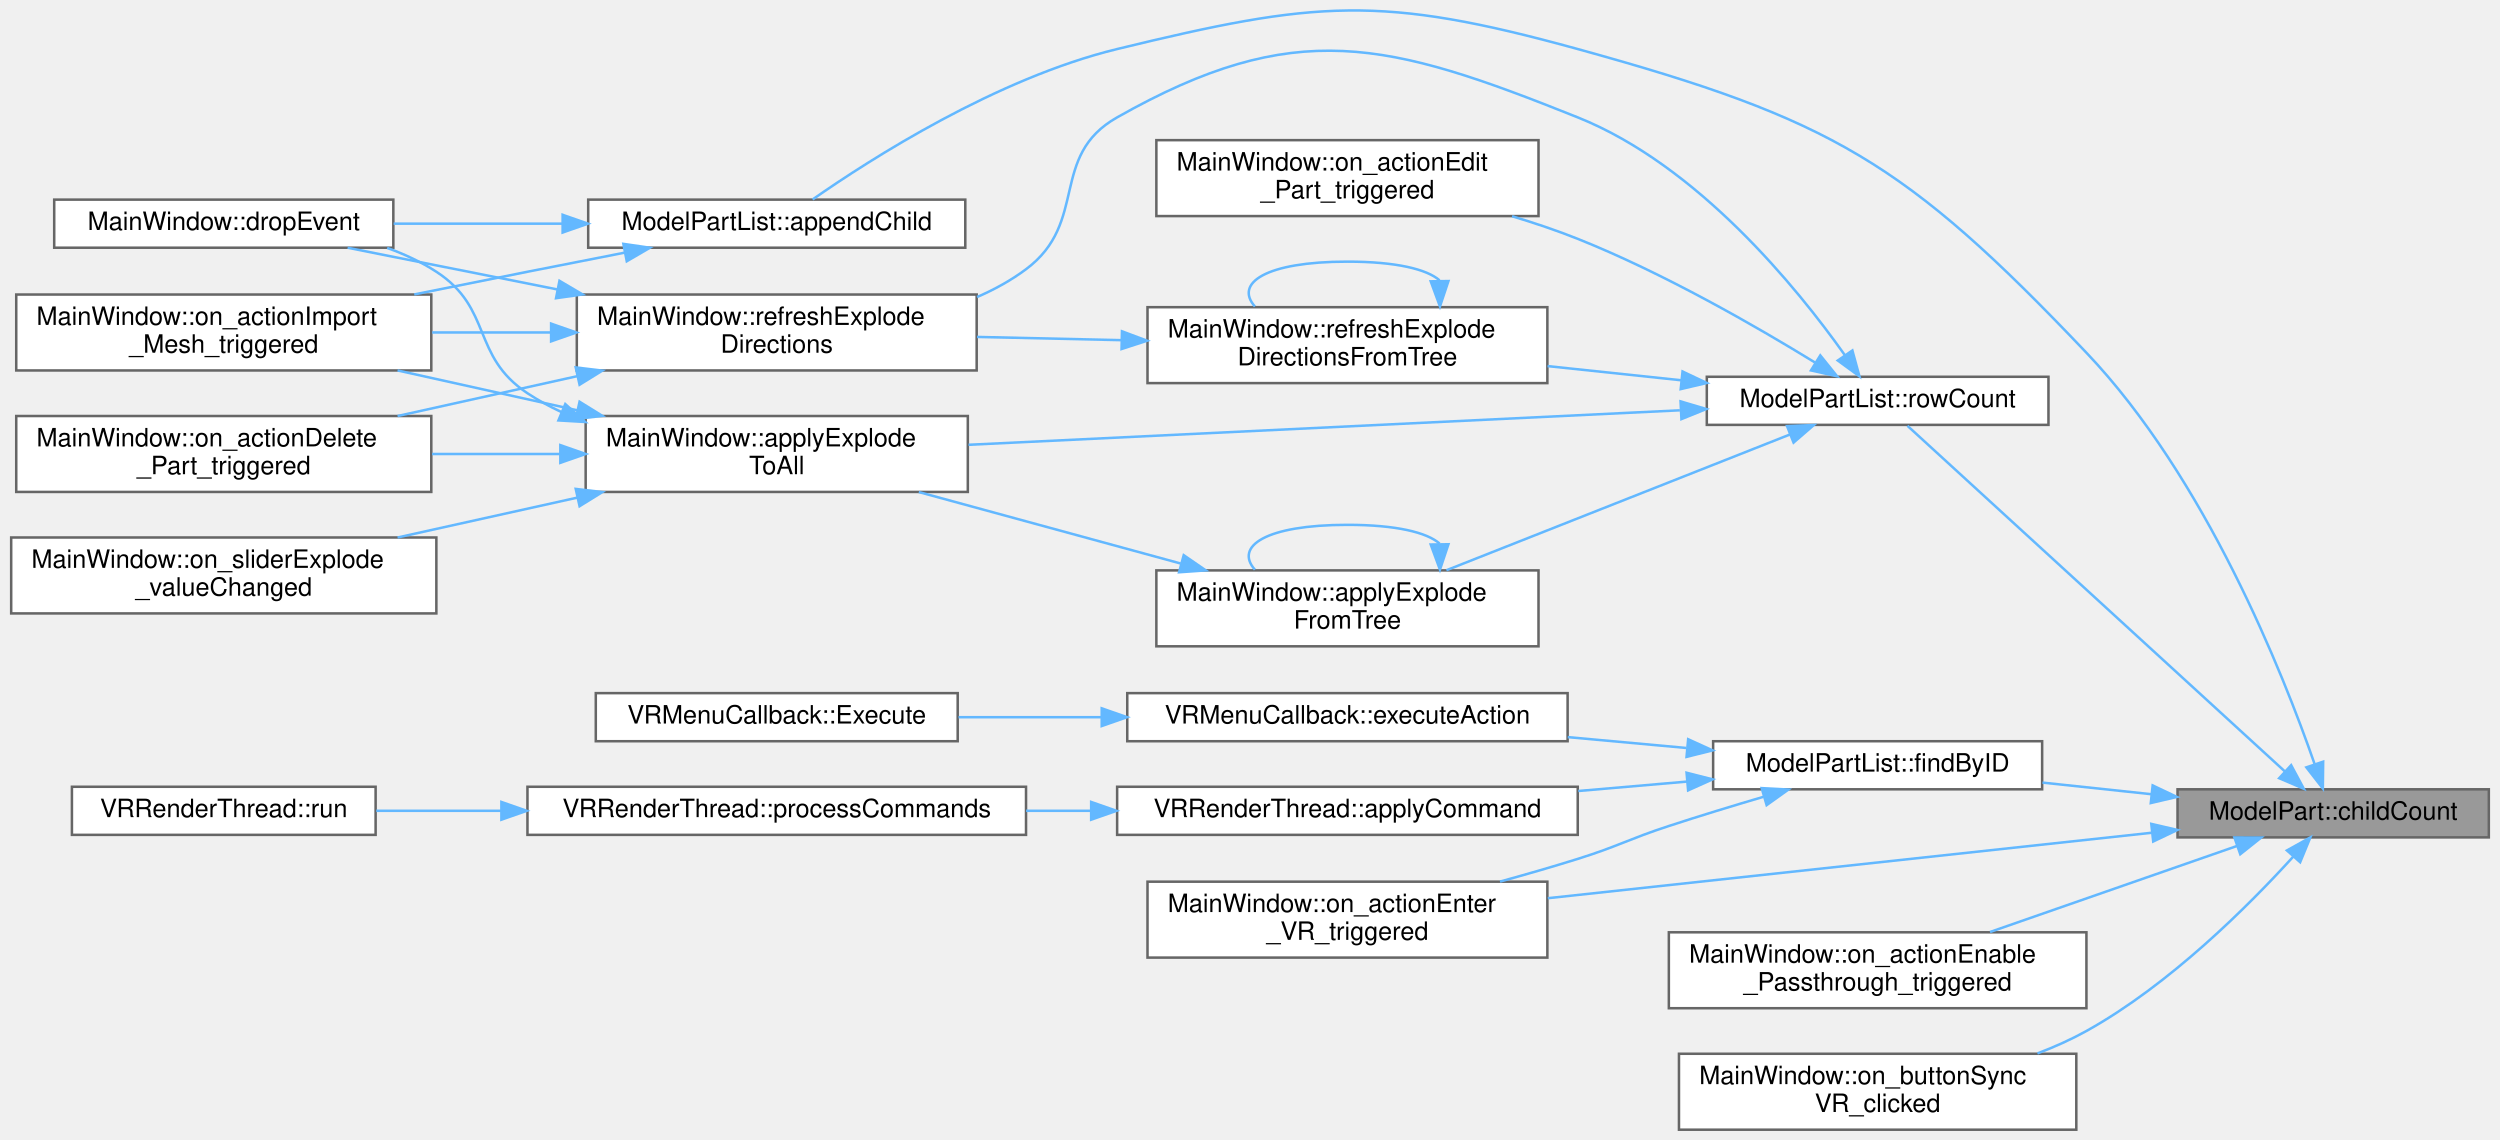
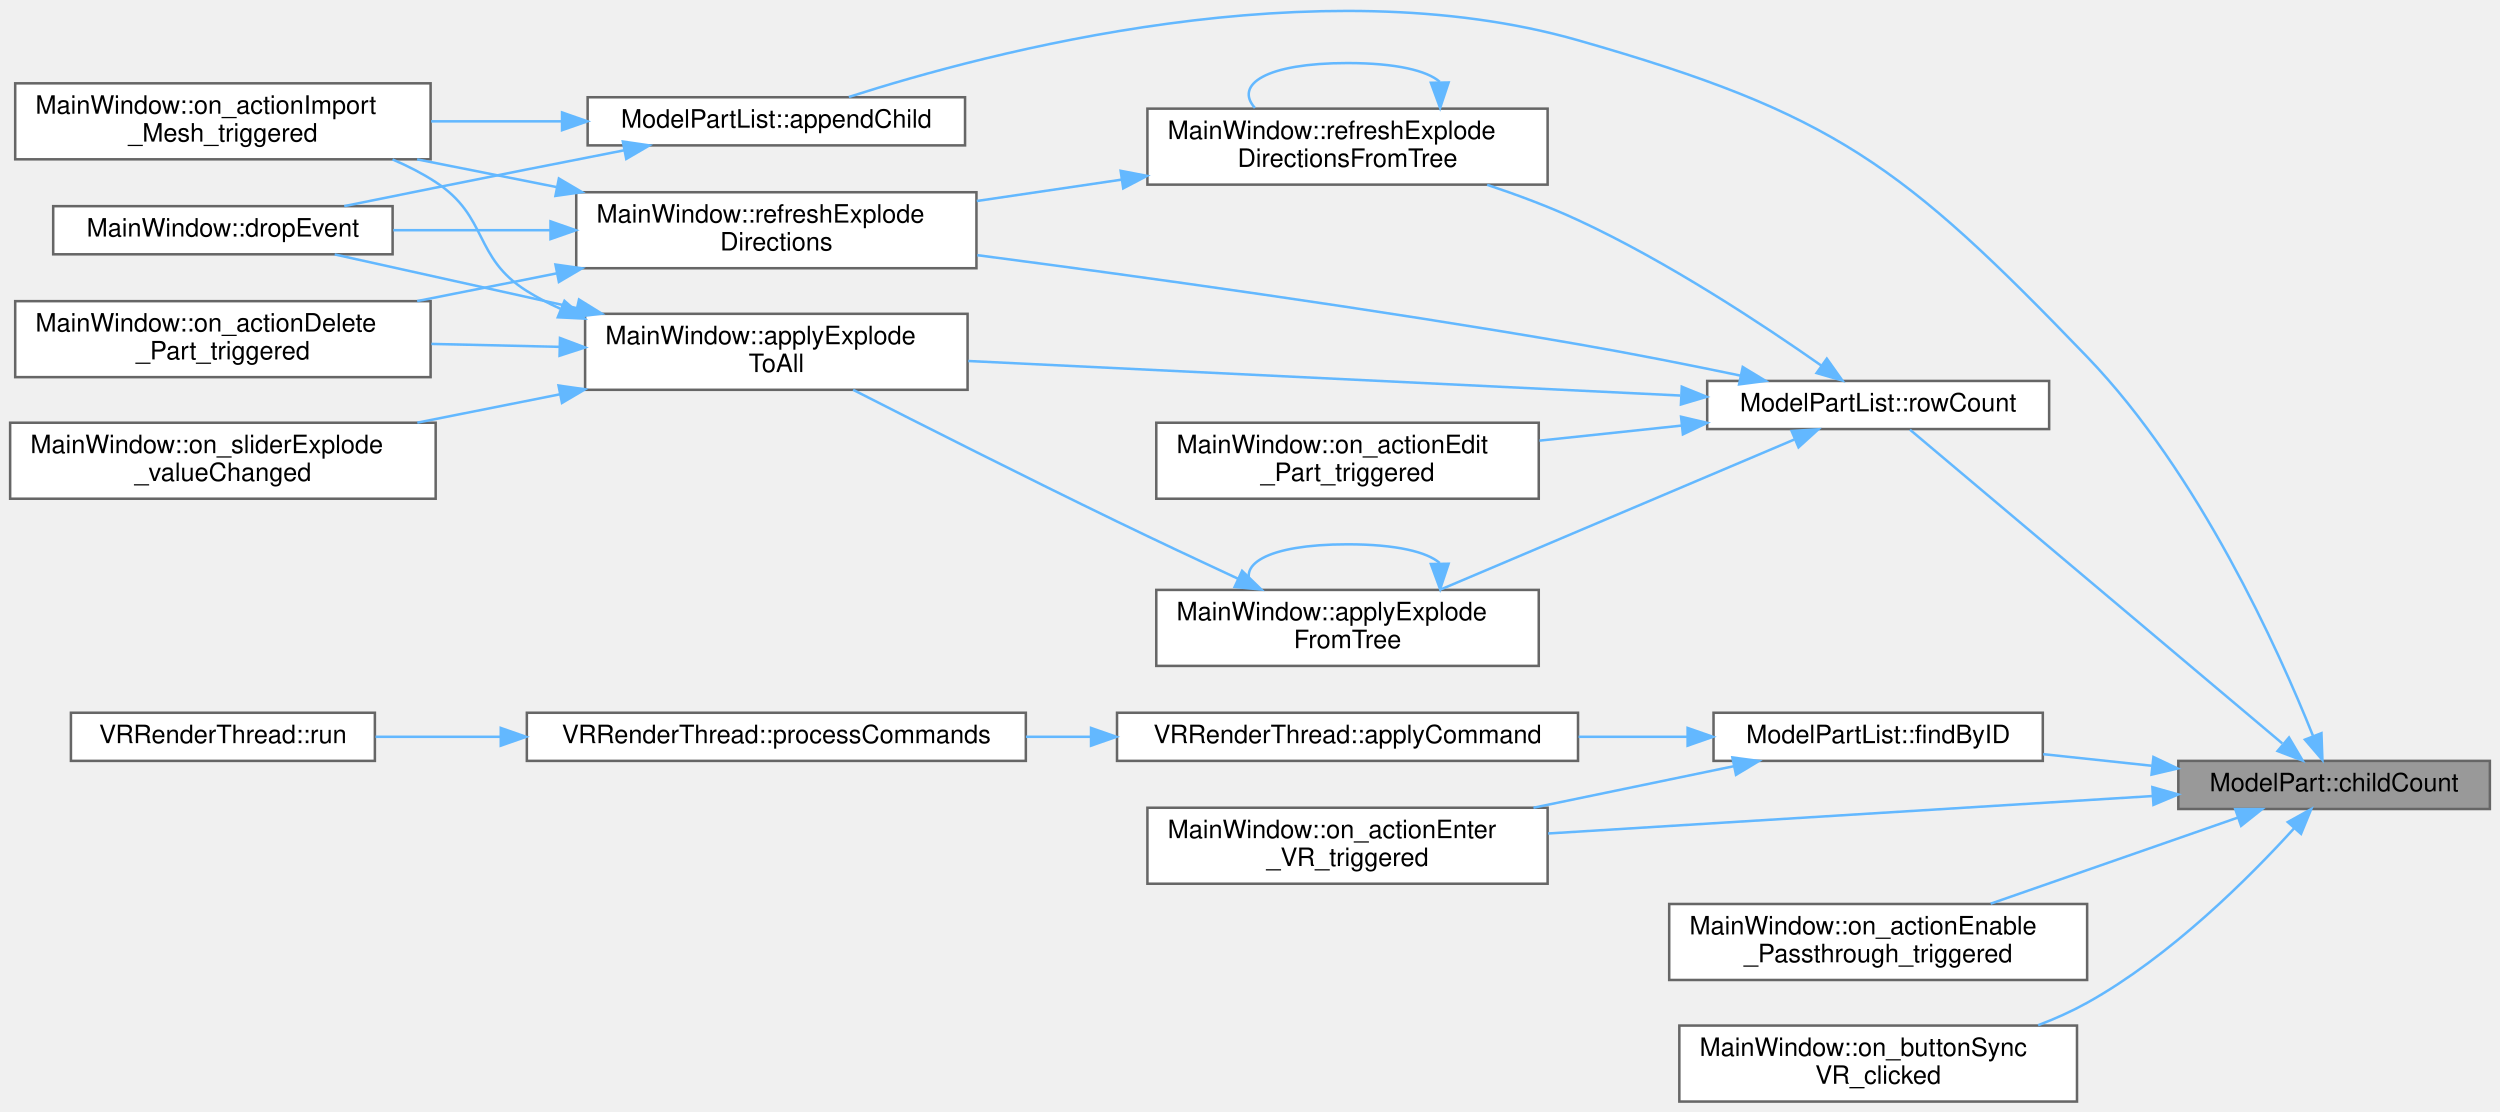
- <svg xmlns="http://www.w3.org/2000/svg" xmlns:xlink="http://www.w3.org/1999/xlink" width="987pt" height="450pt" viewBox="0.00 0.00 987.00 450.38">
-   <g id="graph0" class="graph" transform="scale(1 1) rotate(0) translate(4 446.38)">
+ <svg xmlns="http://www.w3.org/2000/svg" xmlns:xlink="http://www.w3.org/1999/xlink" width="987pt" height="439pt" viewBox="0.00 0.00 987.00 438.79">
+   <g id="graph0" class="graph" transform="scale(1 1) rotate(0) translate(4 434.79)">
    <g id="Node000001" class="node">
      <g id="a_Node000001">
        <a xlink:title=" ">
          <polygon fill="#999999" stroke="#666666" points="979,-134.5 856,-134.5 856,-115.5 979,-115.5 979,-134.5" />
          <text text-anchor="middle" x="917.5" y="-122.5" font-family="Helvetica,sans-Serif" font-size="10.00">ModelPart::childCount</text>
        </a>
      </g>
    </g>
    <g id="Node000002" class="node">
      <g id="a_Node000002">
        <a xlink:href="classModelPartList.html#ac687a2942c6e8b8b23df36c32a0deaeb" target="_top" xlink:title=" ">
-           <polygon fill="white" stroke="#666666" points="377,-367.5 228,-367.5 228,-348.5 377,-348.5 377,-367.5" />
-           <text text-anchor="middle" x="302.5" y="-355.5" font-family="Helvetica,sans-Serif" font-size="10.00">ModelPartList::appendChild</text>
+           <polygon fill="white" stroke="#666666" points="377,-396.5 228,-396.5 228,-377.5 377,-377.5 377,-396.5" />
+           <text text-anchor="middle" x="302.5" y="-384.5" font-family="Helvetica,sans-Serif" font-size="10.00">ModelPartList::appendChild</text>
        </a>
      </g>
    </g>
    <g id="edge1_Node000001_Node000002" class="edge">
      <g id="a_edge1_Node000001_Node000002">
        <a xlink:title=" ">
-           <path fill="none" stroke="#63b8ff" d="M910.14,-144.54C897.69,-180.37 867.12,-257.43 820,-307 748.32,-382.41 719.3,-399.34 619,-427 541.02,-448.51 515.6,-446.11 437,-427 389.34,-415.41 339.68,-383.63 316.67,-367.57" />
-           <polygon fill="#63b8ff" stroke="#63b8ff" points="913.54,-145.42 913.42,-134.82 906.91,-143.18 913.54,-145.42" />
+           <path fill="none" stroke="#63b8ff" d="M909.15,-144.44C895.65,-178.12 864.2,-248.11 820,-294 747.02,-369.77 720.15,-390.11 619,-419 515.77,-448.48 386.75,-414.48 331.12,-396.61" />
+           <polygon fill="#63b8ff" stroke="#63b8ff" points="912.51,-145.44 912.89,-134.85 905.99,-142.89 912.51,-145.44" />
        </a>
      </g>
    </g>
    <g id="Node000005" class="node">
      <g id="a_Node000005">
        <a xlink:href="classModelPartList.html#ab1d1158c9fcdb4b7d1854ec618ff18d4" target="_top" xlink:title=" ">
          <polygon fill="white" stroke="#666666" points="802.5,-153.5 672.5,-153.5 672.5,-134.5 802.5,-134.5 802.5,-153.5" />
          <text text-anchor="middle" x="737.5" y="-141.5" font-family="Helvetica,sans-Serif" font-size="10.00">ModelPartList::findByID</text>
        </a>
      </g>
    </g>
    <g id="edge4_Node000001_Node000005" class="edge">
      <g id="a_edge4_Node000001_Node000005">
        <a xlink:title=" ">
          <path fill="none" stroke="#63b8ff" d="M845.55,-132.57C831.38,-134.09 816.56,-135.67 802.63,-137.15" />
          <polygon fill="#63b8ff" stroke="#63b8ff" points="846.17,-136.03 855.74,-131.49 845.43,-129.07 846.17,-136.03" />
        </a>
      </g>
    </g>
-     <g id="Node000011" class="node">
-       <g id="a_Node000011">
+     <g id="Node000009" class="node">
+       <g id="a_Node000009">
        <a xlink:href="classMainWindow.html#a597961838262c9f16a02e6b37d184d5e" target="_top" xlink:title=" ">
-           <polygon fill="white" stroke="#666666" points="607,-98 449,-98 449,-68 607,-68 607,-98" />
-           <text text-anchor="start" x="457" y="-86" font-family="Helvetica,sans-Serif" font-size="10.00">MainWindow::on_actionEnter</text>
-           <text text-anchor="middle" x="528" y="-75" font-family="Helvetica,sans-Serif" font-size="10.00">_VR_triggered</text>
-         </a>
-       </g>
-     </g>
-     <g id="edge12_Node000001_Node000011" class="edge">
-       <g id="a_edge12_Node000001_Node000011">
-         <a xlink:title=" ">
-           <path fill="none" stroke="#63b8ff" d="M845.85,-117.34C778.41,-110.03 677.01,-99.04 607.18,-91.47" />
-           <polygon fill="#63b8ff" stroke="#63b8ff" points="845.63,-120.84 855.95,-118.44 846.39,-113.88 845.63,-120.84" />
-         </a>
-       </g>
-     </g>
-     <g id="Node000012" class="node">
-       <g id="a_Node000012">
+           <polygon fill="white" stroke="#666666" points="607,-116 449,-116 449,-86 607,-86 607,-116" />
+           <text text-anchor="start" x="457" y="-104" font-family="Helvetica,sans-Serif" font-size="10.00">MainWindow::on_actionEnter</text>
+           <text text-anchor="middle" x="528" y="-93" font-family="Helvetica,sans-Serif" font-size="10.00">_VR_triggered</text>
+         </a>
+       </g>
+     </g>
+     <g id="edge10_Node000001_Node000009" class="edge">
+       <g id="a_edge10_Node000001_Node000009">
+         <a xlink:title=" ">
+           <path fill="none" stroke="#63b8ff" d="M845.85,-120.62C778.41,-116.45 677.01,-110.17 607.18,-105.84" />
+           <polygon fill="#63b8ff" stroke="#63b8ff" points="845.76,-124.13 855.95,-121.25 846.19,-117.14 845.76,-124.13" />
+         </a>
+       </g>
+     </g>
+     <g id="Node000010" class="node">
+       <g id="a_Node000010">
        <a xlink:href="classMainWindow.html#a666ed04c2b87d813bd698a2a7199bb2b" target="_top" xlink:title=" ">
          <polygon fill="white" stroke="#666666" points="820,-78 655,-78 655,-48 820,-48 820,-78" />
          <text text-anchor="start" x="663" y="-66" font-family="Helvetica,sans-Serif" font-size="10.00">MainWindow::on_actionEnable</text>
          <text text-anchor="middle" x="737.5" y="-55" font-family="Helvetica,sans-Serif" font-size="10.00">_Passthrough_triggered</text>
        </a>
      </g>
    </g>
-     <g id="edge11_Node000001_Node000012" class="edge">
-       <g id="a_edge11_Node000001_Node000012">
+     <g id="edge9_Node000001_Node000010" class="edge">
+       <g id="a_edge9_Node000001_Node000010">
        <a xlink:title=" ">
          <path fill="none" stroke="#63b8ff" d="M879.52,-112.12C851.1,-102.22 811.8,-88.53 781.9,-78.12" />
          <polygon fill="#63b8ff" stroke="#63b8ff" points="878.48,-115.46 889.08,-115.45 880.79,-108.85 878.48,-115.46" />
        </a>
      </g>
    </g>
-     <g id="Node000013" class="node">
-       <g id="a_Node000013">
+     <g id="Node000011" class="node">
+       <g id="a_Node000011">
        <a xlink:href="classMainWindow.html#a0441e8dc0d171ff074c1b0d6e27433f0" target="_top" xlink:title=" ">
          <polygon fill="white" stroke="#666666" points="816,-30 659,-30 659,0 816,0 816,-30" />
          <text text-anchor="start" x="667" y="-18" font-family="Helvetica,sans-Serif" font-size="10.00">MainWindow::on_buttonSync</text>
          <text text-anchor="middle" x="737.5" y="-7" font-family="Helvetica,sans-Serif" font-size="10.00">VR_clicked</text>
        </a>
      </g>
    </g>
-     <g id="edge13_Node000001_Node000013" class="edge">
-       <g id="a_edge13_Node000001_Node000013">
+     <g id="edge11_Node000001_Node000011" class="edge">
+       <g id="a_edge11_Node000001_Node000011">
        <a xlink:title=" ">
          <path fill="none" stroke="#63b8ff" d="M901.81,-107.99C884.22,-88.63 852.96,-57.31 820,-39 813.94,-35.63 807.36,-32.69 800.65,-30.14" />
          <polygon fill="#63b8ff" stroke="#63b8ff" points="899.22,-110.34 908.48,-115.49 904.45,-105.69 899.22,-110.34" />
        </a>
      </g>
    </g>
-     <g id="Node000014" class="node">
-       <g id="a_Node000014">
+     <g id="Node000012" class="node">
+       <g id="a_Node000012">
        <a xlink:href="classModelPartList.html#a9e220715b6f1ba9d238a997454323634" target="_top" xlink:title=" ">
-           <polygon fill="white" stroke="#666666" points="805,-297.5 670,-297.5 670,-278.5 805,-278.5 805,-297.5" />
-           <text text-anchor="middle" x="737.5" y="-285.5" font-family="Helvetica,sans-Serif" font-size="10.00">ModelPartList::rowCount</text>
-         </a>
-       </g>
-     </g>
-     <g id="edge14_Node000001_Node000014" class="edge">
-       <g id="a_edge14_Node000001_Node000014">
-         <a xlink:title=" ">
-           <path fill="none" stroke="#63b8ff" d="M898.36,-141.61C861.51,-175.36 778.84,-251.06 749.27,-278.14" />
-           <polygon fill="#63b8ff" stroke="#63b8ff" points="900.89,-144.04 905.9,-134.71 896.16,-138.88 900.89,-144.04" />
+           <polygon fill="white" stroke="#666666" points="805,-284.5 670,-284.5 670,-265.5 805,-265.5 805,-284.5" />
+           <text text-anchor="middle" x="737.5" y="-272.5" font-family="Helvetica,sans-Serif" font-size="10.00">ModelPartList::rowCount</text>
+         </a>
+       </g>
+     </g>
+     <g id="edge12_Node000001_Node000012" class="edge">
+       <g id="a_edge12_Node000001_Node000012">
+         <a xlink:title=" ">
+           <path fill="none" stroke="#63b8ff" d="M897.03,-141.41C859.87,-172.72 779.89,-240.12 750.04,-265.27" />
+           <polygon fill="#63b8ff" stroke="#63b8ff" points="899.7,-143.73 905.09,-134.61 895.19,-138.38 899.7,-143.73" />
        </a>
      </g>
    </g>
    <g id="Node000003" class="node">
      <g id="a_Node000003">
        <a xlink:href="classMainWindow.html#af809c2679376142b241371e36aedc279" target="_top" xlink:title=" ">
-           <polygon fill="white" stroke="#666666" points="151,-367.5 17,-367.5 17,-348.5 151,-348.5 151,-367.5" />
-           <text text-anchor="middle" x="84" y="-355.5" font-family="Helvetica,sans-Serif" font-size="10.00">MainWindow::dropEvent</text>
+           <polygon fill="white" stroke="#666666" points="151,-353.5 17,-353.5 17,-334.5 151,-334.5 151,-353.5" />
+           <text text-anchor="middle" x="84" y="-341.5" font-family="Helvetica,sans-Serif" font-size="10.00">MainWindow::dropEvent</text>
        </a>
      </g>
    </g>
    <g id="edge2_Node000002_Node000003" class="edge">
      <g id="a_edge2_Node000002_Node000003">
        <a xlink:title=" ">
-           <path fill="none" stroke="#63b8ff" d="M217.86,-358C195.74,-358 172.18,-358 151.13,-358" />
-           <polygon fill="#63b8ff" stroke="#63b8ff" points="217.9,-361.5 227.9,-358 217.9,-354.5 217.9,-361.5" />
+           <path fill="none" stroke="#63b8ff" d="M242.39,-375.55C229.72,-373.07 216.41,-370.46 204,-368 180.23,-363.29 153.8,-357.96 131.9,-353.53" />
+           <polygon fill="#63b8ff" stroke="#63b8ff" points="241.9,-379.02 252.39,-377.49 243.24,-372.15 241.9,-379.02" />
        </a>
      </g>
    </g>
    <g id="Node000004" class="node">
      <g id="a_Node000004">
        <a xlink:href="classMainWindow.html#a73b0020c4cde6b548e415d29234eeda6" target="_top" xlink:title=" ">
-           <polygon fill="white" stroke="#666666" points="166,-330 2,-330 2,-300 166,-300 166,-330" />
-           <text text-anchor="start" x="10" y="-318" font-family="Helvetica,sans-Serif" font-size="10.00">MainWindow::on_actionImport</text>
-           <text text-anchor="middle" x="84" y="-307" font-family="Helvetica,sans-Serif" font-size="10.00">_Mesh_triggered</text>
+           <polygon fill="white" stroke="#666666" points="166,-402 2,-402 2,-372 166,-372 166,-402" />
+           <text text-anchor="start" x="10" y="-390" font-family="Helvetica,sans-Serif" font-size="10.00">MainWindow::on_actionImport</text>
+           <text text-anchor="middle" x="84" y="-379" font-family="Helvetica,sans-Serif" font-size="10.00">_Mesh_triggered</text>
        </a>
      </g>
    </g>
    <g id="edge3_Node000002_Node000004" class="edge">
      <g id="a_edge3_Node000002_Node000004">
        <a xlink:title=" ">
-           <path fill="none" stroke="#63b8ff" d="M242.39,-346.55C229.72,-344.07 216.41,-341.46 204,-339 189.53,-336.13 174.07,-333.04 159.26,-330.05" />
-           <polygon fill="#63b8ff" stroke="#63b8ff" points="241.9,-350.02 252.39,-348.49 243.24,-343.15 241.9,-350.02" />
+           <path fill="none" stroke="#63b8ff" d="M217.52,-387C200.66,-387 182.96,-387 166.2,-387" />
+           <polygon fill="#63b8ff" stroke="#63b8ff" points="217.9,-390.5 227.9,-387 217.9,-383.5 217.9,-390.5" />
        </a>
      </g>
    </g>
    <g id="Node000006" class="node">
      <g id="a_Node000006">
        <a xlink:href="classVRRenderThread.html#afb8797810162611a3b8cb465625c69b9" target="_top" xlink:title=" ">
-           <polygon fill="white" stroke="#666666" points="619,-135.5 437,-135.5 437,-116.5 619,-116.5 619,-135.5" />
-           <text text-anchor="middle" x="528" y="-123.5" font-family="Helvetica,sans-Serif" font-size="10.00">VRRenderThread::applyCommand</text>
+           <polygon fill="white" stroke="#666666" points="619,-153.5 437,-153.5 437,-134.5 619,-134.5 619,-153.5" />
+           <text text-anchor="middle" x="528" y="-141.5" font-family="Helvetica,sans-Serif" font-size="10.00">VRRenderThread::applyCommand</text>
        </a>
      </g>
    </g>
    <g id="edge5_Node000005_Node000006" class="edge">
      <g id="a_edge5_Node000005_Node000006">
        <a xlink:title=" ">
-           <path fill="none" stroke="#63b8ff" d="M662.26,-137.56C648.32,-136.35 633.59,-135.07 619.22,-133.83" />
-           <polygon fill="#63b8ff" stroke="#63b8ff" points="662,-141.05 672.27,-138.43 662.61,-134.08 662,-141.05" />
-         </a>
-       </g>
-     </g>
-     <g id="Node000009" class="node">
-       <g id="a_Node000009">
-         <a xlink:href="classVRMenuCallback.html#a912b2d3f14fb4b2a9e4f9b23ae6fbcb9" target="_top" xlink:title=" ">
-           <polygon fill="white" stroke="#666666" points="615,-172.5 441,-172.5 441,-153.5 615,-153.5 615,-172.5" />
-           <text text-anchor="middle" x="528" y="-160.5" font-family="Helvetica,sans-Serif" font-size="10.00">VRMenuCallback::executeAction</text>
+           <path fill="none" stroke="#63b8ff" d="M662.26,-144C648.32,-144 633.59,-144 619.22,-144" />
+           <polygon fill="#63b8ff" stroke="#63b8ff" points="662.27,-147.5 672.27,-144 662.27,-140.5 662.27,-147.5" />
        </a>
      </g>
    </g>
    <g id="edge8_Node000005_Node000009" class="edge">
      <g id="a_edge8_Node000005_Node000009">
        <a xlink:title=" ">
-           <path fill="none" stroke="#63b8ff" d="M661.91,-150.83C646.71,-152.22 630.61,-153.7 615.05,-155.12" />
-           <polygon fill="#63b8ff" stroke="#63b8ff" points="662.63,-154.28 672.27,-149.88 661.99,-147.31 662.63,-154.28" />
-         </a>
-       </g>
-     </g>
-     <g id="edge10_Node000005_Node000011" class="edge">
-       <g id="a_edge10_Node000005_Node000011">
-         <a xlink:title=" ">
-           <path fill="none" stroke="#63b8ff" d="M692.33,-131.52C680.19,-127.95 667.05,-123.94 655,-120 638.83,-114.71 635.23,-112.09 619,-107 609.12,-103.91 598.56,-100.86 588.27,-98.03" />
-           <polygon fill="#63b8ff" stroke="#63b8ff" points="691.68,-134.97 702.26,-134.41 693.64,-128.25 691.68,-134.97" />
+           <path fill="none" stroke="#63b8ff" d="M680.65,-132.43C656.29,-127.38 627.4,-121.39 601.41,-116.01" />
+           <polygon fill="#63b8ff" stroke="#63b8ff" points="679.95,-135.85 690.45,-134.46 681.37,-129 679.95,-135.85" />
        </a>
      </g>
    </g>
    <g id="Node000007" class="node">
      <g id="a_Node000007">
        <a xlink:href="classVRRenderThread.html#a1133c0b2f773137412e417450c00c7e8" target="_top" xlink:title=" ">
-           <polygon fill="white" stroke="#666666" points="401,-135.5 204,-135.5 204,-116.5 401,-116.5 401,-135.5" />
-           <text text-anchor="middle" x="302.5" y="-123.5" font-family="Helvetica,sans-Serif" font-size="10.00">VRRenderThread::processCommands</text>
+           <polygon fill="white" stroke="#666666" points="401,-153.5 204,-153.5 204,-134.5 401,-134.5 401,-153.5" />
+           <text text-anchor="middle" x="302.5" y="-141.5" font-family="Helvetica,sans-Serif" font-size="10.00">VRRenderThread::processCommands</text>
        </a>
      </g>
    </g>
    <g id="edge6_Node000006_Node000007" class="edge">
      <g id="a_edge6_Node000006_Node000007">
        <a xlink:title=" ">
-           <path fill="none" stroke="#63b8ff" d="M426.48,-126C418.02,-126 409.48,-126 401.04,-126" />
-           <polygon fill="#63b8ff" stroke="#63b8ff" points="426.74,-129.5 436.74,-126 426.74,-122.5 426.74,-129.5" />
+           <path fill="none" stroke="#63b8ff" d="M426.48,-144C418.02,-144 409.48,-144 401.04,-144" />
+           <polygon fill="#63b8ff" stroke="#63b8ff" points="426.74,-147.5 436.74,-144 426.74,-140.5 426.74,-147.5" />
        </a>
      </g>
    </g>
    <g id="Node000008" class="node">
      <g id="a_Node000008">
        <a xlink:href="classVRRenderThread.html#af5bbbaf8625fc42278476a43bf018661" target="_top" xlink:title=" ">
-           <polygon fill="white" stroke="#666666" points="144,-135.5 24,-135.5 24,-116.5 144,-116.5 144,-135.5" />
-           <text text-anchor="middle" x="84" y="-123.5" font-family="Helvetica,sans-Serif" font-size="10.00">VRRenderThread::run</text>
+           <polygon fill="white" stroke="#666666" points="144,-153.5 24,-153.5 24,-134.5 144,-134.5 144,-153.5" />
+           <text text-anchor="middle" x="84" y="-141.5" font-family="Helvetica,sans-Serif" font-size="10.00">VRRenderThread::run</text>
        </a>
      </g>
    </g>
    <g id="edge7_Node000007_Node000008" class="edge">
      <g id="a_edge7_Node000007_Node000008">
        <a xlink:title=" ">
-           <path fill="none" stroke="#63b8ff" d="M193.69,-126C176.67,-126 159.63,-126 144.26,-126" />
-           <polygon fill="#63b8ff" stroke="#63b8ff" points="193.7,-129.5 203.7,-126 193.7,-122.5 193.7,-129.5" />
-         </a>
-       </g>
-     </g>
-     <g id="Node000010" class="node">
-       <g id="a_Node000010">
-         <a xlink:href="classVRMenuCallback.html#aa8d4b0b3d16a598f35da79fd6d156332" target="_top" xlink:title=" ">
-           <polygon fill="white" stroke="#666666" points="374,-172.5 231,-172.5 231,-153.5 374,-153.5 374,-172.5" />
-           <text text-anchor="middle" x="302.5" y="-160.5" font-family="Helvetica,sans-Serif" font-size="10.00">VRMenuCallback::Execute</text>
-         </a>
-       </g>
-     </g>
-     <g id="edge9_Node000009_Node000010" class="edge">
-       <g id="a_edge9_Node000009_Node000010">
-         <a xlink:title=" ">
-           <path fill="none" stroke="#63b8ff" d="M430.76,-163C411.82,-163 392.26,-163 374.33,-163" />
-           <polygon fill="#63b8ff" stroke="#63b8ff" points="430.91,-166.5 440.91,-163 430.91,-159.5 430.91,-166.5" />
+           <path fill="none" stroke="#63b8ff" d="M193.69,-144C176.67,-144 159.63,-144 144.26,-144" />
+           <polygon fill="#63b8ff" stroke="#63b8ff" points="193.7,-147.5 203.7,-144 193.7,-140.5 193.7,-147.5" />
+         </a>
+       </g>
+     </g>
+     <g id="Node000013" class="node">
+       <g id="a_Node000013">
+         <a xlink:href="classMainWindow.html#a46cb35b1c663ea1240545f3e626f3854" target="_top" xlink:title=" ">
+           <polygon fill="white" stroke="#666666" points="603.5,-202 452.5,-202 452.5,-172 603.5,-172 603.5,-202" />
+           <text text-anchor="start" x="460.5" y="-190" font-family="Helvetica,sans-Serif" font-size="10.00">MainWindow::applyExplode</text>
+           <text text-anchor="middle" x="528" y="-179" font-family="Helvetica,sans-Serif" font-size="10.00">FromTree</text>
+         </a>
+       </g>
+     </g>
+     <g id="edge13_Node000012_Node000013" class="edge">
+       <g id="a_edge13_Node000012_Node000013">
+         <a xlink:title=" ">
+           <path fill="none" stroke="#63b8ff" d="M704.4,-261.38C666.61,-245.36 604.03,-218.82 564.74,-202.16" />
+           <polygon fill="#63b8ff" stroke="#63b8ff" points="703.33,-264.73 713.9,-265.41 706.06,-258.29 703.33,-264.73" />
+         </a>
+       </g>
+     </g>
+     <g id="Node000014" class="node">
+       <g id="a_Node000014">
+         <a xlink:href="classMainWindow.html#a6db062f407bd66add549a10a7dc24a0f" target="_top" xlink:title=" ">
+           <polygon fill="white" stroke="#666666" points="378,-311 227,-311 227,-281 378,-281 378,-311" />
+           <text text-anchor="start" x="235" y="-299" font-family="Helvetica,sans-Serif" font-size="10.00">MainWindow::applyExplode</text>
+           <text text-anchor="middle" x="302.5" y="-288" font-family="Helvetica,sans-Serif" font-size="10.00">ToAll</text>
+         </a>
+       </g>
+     </g>
+     <g id="edge20_Node000012_Node000014" class="edge">
+       <g id="a_edge20_Node000012_Node000014">
+         <a xlink:title=" ">
+           <path fill="none" stroke="#63b8ff" d="M659.36,-278.74C579.9,-282.6 456.87,-288.56 378.28,-292.37" />
+           <polygon fill="#63b8ff" stroke="#63b8ff" points="659.97,-282.22 669.79,-278.24 659.63,-275.22 659.97,-282.22" />
+         </a>
+       </g>
+     </g>
+     <g id="Node000017" class="node">
+       <g id="a_Node000017">
+         <a xlink:href="classMainWindow.html#ac0f0034dd8ee8a9cb96cf81366fca941" target="_top" xlink:title=" ">
+           <polygon fill="white" stroke="#666666" points="603.5,-268 452.5,-268 452.5,-238 603.5,-238 603.5,-268" />
+           <text text-anchor="start" x="460.5" y="-256" font-family="Helvetica,sans-Serif" font-size="10.00">MainWindow::on_actionEdit</text>
+           <text text-anchor="middle" x="528" y="-245" font-family="Helvetica,sans-Serif" font-size="10.00">_Part_triggered</text>
+         </a>
+       </g>
+     </g>
+     <g id="edge21_Node000012_Node000017" class="edge">
+       <g id="a_edge21_Node000012_Node000017">
+         <a xlink:title=" ">
+           <path fill="none" stroke="#63b8ff" d="M659.94,-266.88C641.6,-264.94 622.04,-262.86 603.78,-260.93" />
+           <polygon fill="#63b8ff" stroke="#63b8ff" points="659.68,-270.37 669.99,-267.95 660.41,-263.41 659.68,-270.37" />
+         </a>
+       </g>
+     </g>
+     <g id="Node000018" class="node">
+       <g id="a_Node000018">
+         <a xlink:href="classMainWindow.html#ad0f3f72f92f2fe5aa922ad43c13fe3b9" target="_top" xlink:title=" ">
+           <polygon fill="white" stroke="#666666" points="381.5,-359 223.5,-359 223.5,-329 381.5,-329 381.5,-359" />
+           <text text-anchor="start" x="231.5" y="-347" font-family="Helvetica,sans-Serif" font-size="10.00">MainWindow::refreshExplode</text>
+           <text text-anchor="middle" x="302.5" y="-336" font-family="Helvetica,sans-Serif" font-size="10.00">Directions</text>
+         </a>
+       </g>
+     </g>
+     <g id="edge22_Node000012_Node000018" class="edge">
+       <g id="a_edge22_Node000012_Node000018">
+         <a xlink:title=" ">
+           <path fill="none" stroke="#63b8ff" d="M683.2,-286.59C663.12,-290.77 640.06,-295.35 619,-299 538.45,-312.96 445.79,-325.79 381.82,-334.15" />
+           <polygon fill="#63b8ff" stroke="#63b8ff" points="684.03,-289.99 693.09,-284.51 682.59,-283.14 684.03,-289.99" />
+         </a>
+       </g>
+     </g>
+     <g id="Node000019" class="node">
+       <g id="a_Node000019">
+         <a xlink:href="classMainWindow.html#a0246192046d6d7c2844424ca1ff7e134" target="_top" xlink:title=" ">
+           <polygon fill="white" stroke="#666666" points="607,-392 449,-392 449,-362 607,-362 607,-392" />
+           <text text-anchor="start" x="457" y="-380" font-family="Helvetica,sans-Serif" font-size="10.00">MainWindow::refreshExplode</text>
+           <text text-anchor="middle" x="528" y="-369" font-family="Helvetica,sans-Serif" font-size="10.00">DirectionsFromTree</text>
+         </a>
+       </g>
+     </g>
+     <g id="edge26_Node000012_Node000019" class="edge">
+       <g id="a_edge26_Node000012_Node000019">
+         <a xlink:title=" ">
+           <path fill="none" stroke="#63b8ff" d="M715.07,-290.55C692.18,-306.62 654.4,-331.6 619,-348 607.68,-353.24 595.15,-357.93 583.12,-361.93" />
+           <polygon fill="#63b8ff" stroke="#63b8ff" points="717.23,-293.31 723.36,-284.67 713.18,-287.6 717.23,-293.31" />
+         </a>
+       </g>
+     </g>
+     <g id="edge14_Node000013_Node000013" class="edge">
+       <g id="a_edge14_Node000013_Node000013">
+         <a xlink:title=" ">
+           <path fill="none" stroke="#63b8ff" d="M564.41,-212.6C559.43,-216.97 547.3,-220 528,-220 495.5,-220 483.31,-211.41 491.44,-202.28" />
+           <polygon fill="#63b8ff" stroke="#63b8ff" points="567.91,-212.33 564.56,-202.28 560.91,-212.22 567.91,-212.33" />
+         </a>
+       </g>
+     </g>
+     <g id="edge15_Node000013_Node000014" class="edge">
+       <g id="a_edge15_Node000013_Node000014">
+         <a xlink:title=" ">
+           <path fill="none" stroke="#63b8ff" d="M484.85,-206.37C469.72,-213.4 452.55,-221.47 437,-229 400.94,-246.46 359.78,-267.25 332.81,-280.99" />
+           <polygon fill="#63b8ff" stroke="#63b8ff" points="486.38,-209.52 493.98,-202.14 483.43,-203.17 486.38,-209.52" />
+         </a>
+       </g>
+     </g>
+     <g id="edge16_Node000014_Node000003" class="edge">
+       <g id="a_edge16_Node000014_Node000003">
+         <a xlink:title=" ">
+           <path fill="none" stroke="#63b8ff" d="M223.74,-313.24C191.55,-320.38 155.45,-328.38 128.14,-334.44" />
+           <polygon fill="#63b8ff" stroke="#63b8ff" points="224.59,-316.64 233.59,-311.06 223.07,-309.8 224.59,-316.64" />
+         </a>
+       </g>
+     </g>
+     <g id="edge18_Node000014_Node000004" class="edge">
+       <g id="a_edge18_Node000014_Node000004">
+         <a xlink:title=" ">
+           <path fill="none" stroke="#63b8ff" d="M217.2,-313.01C212.61,-315.08 208.17,-317.4 204,-320 182.85,-333.19 188.88,-349.39 168,-363 162.72,-366.44 156.94,-369.4 150.97,-371.94" />
+           <polygon fill="#63b8ff" stroke="#63b8ff" points="218.86,-316.11 226.81,-309.11 216.22,-309.63 218.86,-316.11" />
        </a>
      </g>
    </g>
    <g id="Node000015" class="node">
      <g id="a_Node000015">
-         <a xlink:href="classMainWindow.html#a46cb35b1c663ea1240545f3e626f3854" target="_top" xlink:title=" ">
-           <polygon fill="white" stroke="#666666" points="603.5,-221 452.5,-221 452.5,-191 603.5,-191 603.5,-221" />
-           <text text-anchor="start" x="460.5" y="-209" font-family="Helvetica,sans-Serif" font-size="10.00">MainWindow::applyExplode</text>
-           <text text-anchor="middle" x="528" y="-198" font-family="Helvetica,sans-Serif" font-size="10.00">FromTree</text>
-         </a>
-       </g>
-     </g>
-     <g id="edge15_Node000014_Node000015" class="edge">
-       <g id="a_edge15_Node000014_Node000015">
-         <a xlink:title=" ">
-           <path fill="none" stroke="#63b8ff" d="M702.9,-274.72C665.74,-260.04 605.99,-236.42 567.11,-221.06" />
-           <polygon fill="#63b8ff" stroke="#63b8ff" points="701.7,-278.01 712.29,-278.43 704.28,-271.5 701.7,-278.01" />
+         <a xlink:href="classMainWindow.html#ac8d2ec00c54dd53fc814c23cb396d526" target="_top" xlink:title=" ">
+           <polygon fill="white" stroke="#666666" points="166,-316 2,-316 2,-286 166,-286 166,-316" />
+           <text text-anchor="start" x="10" y="-304" font-family="Helvetica,sans-Serif" font-size="10.00">MainWindow::on_actionDelete</text>
+           <text text-anchor="middle" x="84" y="-293" font-family="Helvetica,sans-Serif" font-size="10.00">_Part_triggered</text>
+         </a>
+       </g>
+     </g>
+     <g id="edge17_Node000014_Node000015" class="edge">
+       <g id="a_edge17_Node000014_Node000015">
+         <a xlink:title=" ">
+           <path fill="none" stroke="#63b8ff" d="M216.77,-297.96C200.17,-298.34 182.8,-298.74 166.31,-299.12" />
+           <polygon fill="#63b8ff" stroke="#63b8ff" points="217.08,-301.45 226.99,-297.72 216.91,-294.45 217.08,-301.45" />
        </a>
      </g>
    </g>
    <g id="Node000016" class="node">
      <g id="a_Node000016">
-         <a xlink:href="classMainWindow.html#a6db062f407bd66add549a10a7dc24a0f" target="_top" xlink:title=" ">
-           <polygon fill="white" stroke="#666666" points="378,-282 227,-282 227,-252 378,-252 378,-282" />
-           <text text-anchor="start" x="235" y="-270" font-family="Helvetica,sans-Serif" font-size="10.00">MainWindow::applyExplode</text>
-           <text text-anchor="middle" x="302.5" y="-259" font-family="Helvetica,sans-Serif" font-size="10.00">ToAll</text>
-         </a>
-       </g>
-     </g>
-     <g id="edge22_Node000014_Node000016" class="edge">
-       <g id="a_edge22_Node000014_Node000016">
-         <a xlink:title=" ">
-           <path fill="none" stroke="#63b8ff" d="M659.36,-284.26C579.9,-280.4 456.87,-274.44 378.28,-270.63" />
-           <polygon fill="#63b8ff" stroke="#63b8ff" points="659.63,-287.78 669.79,-284.76 659.97,-280.78 659.63,-287.78" />
-         </a>
-       </g>
-     </g>
-     <g id="Node000019" class="node">
-       <g id="a_Node000019">
-         <a xlink:href="classMainWindow.html#ac0f0034dd8ee8a9cb96cf81366fca941" target="_top" xlink:title=" ">
-           <polygon fill="white" stroke="#666666" points="603.5,-391 452.5,-391 452.5,-361 603.5,-361 603.5,-391" />
-           <text text-anchor="start" x="460.5" y="-379" font-family="Helvetica,sans-Serif" font-size="10.00">MainWindow::on_actionEdit</text>
-           <text text-anchor="middle" x="528" y="-368" font-family="Helvetica,sans-Serif" font-size="10.00">_Part_triggered</text>
-         </a>
-       </g>
-     </g>
-     <g id="edge23_Node000014_Node000019" class="edge">
-       <g id="a_edge23_Node000014_Node000019">
-         <a xlink:title=" ">
-           <path fill="none" stroke="#63b8ff" d="M712.71,-303.16C689.54,-317.39 652.94,-338.46 619,-352 610.74,-355.3 601.87,-358.28 593.05,-360.94" />
-           <polygon fill="#63b8ff" stroke="#63b8ff" points="714.84,-305.96 721.49,-297.7 711.15,-300.01 714.84,-305.96" />
-         </a>
-       </g>
-     </g>
-     <g id="Node000020" class="node">
-       <g id="a_Node000020">
-         <a xlink:href="classMainWindow.html#ad0f3f72f92f2fe5aa922ad43c13fe3b9" target="_top" xlink:title=" ">
-           <polygon fill="white" stroke="#666666" points="381.5,-330 223.5,-330 223.5,-300 381.5,-300 381.5,-330" />
-           <text text-anchor="start" x="231.5" y="-318" font-family="Helvetica,sans-Serif" font-size="10.00">MainWindow::refreshExplode</text>
-           <text text-anchor="middle" x="302.5" y="-307" font-family="Helvetica,sans-Serif" font-size="10.00">Directions</text>
-         </a>
-       </g>
-     </g>
-     <g id="edge24_Node000014_Node000020" class="edge">
-       <g id="a_edge24_Node000014_Node000020">
-         <a xlink:title=" ">
-           <path fill="none" stroke="#63b8ff" d="M724.53,-306.07C705.74,-332.59 666.51,-380.98 619,-400 543.9,-430.06 507.39,-439.85 437,-400 409.94,-384.68 425.93,-358.59 401,-340 395.12,-335.61 388.54,-331.99 381.65,-329.01" />
-           <polygon fill="#63b8ff" stroke="#63b8ff" points="727.52,-307.9 730.31,-297.68 721.75,-303.93 727.52,-307.9" />
-         </a>
-       </g>
-     </g>
-     <g id="Node000021" class="node">
-       <g id="a_Node000021">
-         <a xlink:href="classMainWindow.html#a0246192046d6d7c2844424ca1ff7e134" target="_top" xlink:title=" ">
-           <polygon fill="white" stroke="#666666" points="607,-325 449,-325 449,-295 607,-295 607,-325" />
-           <text text-anchor="start" x="457" y="-313" font-family="Helvetica,sans-Serif" font-size="10.00">MainWindow::refreshExplode</text>
-           <text text-anchor="middle" x="528" y="-302" font-family="Helvetica,sans-Serif" font-size="10.00">DirectionsFromTree</text>
-         </a>
-       </g>
-     </g>
-     <g id="edge28_Node000014_Node000021" class="edge">
-       <g id="a_edge28_Node000014_Node000021">
-         <a xlink:title=" ">
-           <path fill="none" stroke="#63b8ff" d="M659.97,-296.11C642.72,-297.94 624.39,-299.89 607.07,-301.72" />
-           <polygon fill="#63b8ff" stroke="#63b8ff" points="660.41,-299.59 669.99,-295.05 659.68,-292.63 660.41,-299.59" />
-         </a>
-       </g>
-     </g>
-     <g id="edge16_Node000015_Node000015" class="edge">
-       <g id="a_edge16_Node000015_Node000015">
-         <a xlink:title=" ">
-           <path fill="none" stroke="#63b8ff" d="M564.41,-231.6C559.43,-235.97 547.3,-239 528,-239 495.5,-239 483.31,-230.41 491.44,-221.28" />
-           <polygon fill="#63b8ff" stroke="#63b8ff" points="567.91,-231.33 564.56,-221.28 560.91,-231.22 567.91,-231.33" />
-         </a>
-       </g>
-     </g>
-     <g id="edge17_Node000015_Node000016" class="edge">
-       <g id="a_edge17_Node000015_Node000016">
-         <a xlink:title=" ">
-           <path fill="none" stroke="#63b8ff" d="M462.09,-223.72C429.3,-232.67 389.94,-243.41 358.64,-251.95" />
-           <polygon fill="#63b8ff" stroke="#63b8ff" points="463.31,-227.01 472.04,-221 461.47,-220.26 463.31,-227.01" />
-         </a>
-       </g>
-     </g>
-     <g id="edge18_Node000016_Node000003" class="edge">
-       <g id="a_edge18_Node000016_Node000003">
-         <a xlink:title=" ">
-           <path fill="none" stroke="#63b8ff" d="M217.54,-283.51C212.81,-285.7 208.25,-288.19 204,-291 181.76,-305.71 190.36,-324.47 168,-339 162.05,-342.87 155.41,-345.95 148.56,-348.41" />
-           <polygon fill="#63b8ff" stroke="#63b8ff" points="218.94,-286.72 226.82,-279.64 216.24,-280.26 218.94,-286.72" />
-         </a>
-       </g>
-     </g>
-     <g id="edge20_Node000016_Node000004" class="edge">
-       <g id="a_edge20_Node000016_Node000004">
-         <a xlink:title=" ">
-           <path fill="none" stroke="#63b8ff" d="M223.77,-284.23C200.51,-289.39 175.22,-295 152.67,-300" />
-           <polygon fill="#63b8ff" stroke="#63b8ff" points="224.59,-287.64 233.59,-282.06 223.07,-280.8 224.59,-287.64" />
-         </a>
-       </g>
-     </g>
-     <g id="Node000017" class="node">
-       <g id="a_Node000017">
-         <a xlink:href="classMainWindow.html#ac8d2ec00c54dd53fc814c23cb396d526" target="_top" xlink:title=" ">
-           <polygon fill="white" stroke="#666666" points="166,-282 2,-282 2,-252 166,-252 166,-282" />
-           <text text-anchor="start" x="10" y="-270" font-family="Helvetica,sans-Serif" font-size="10.00">MainWindow::on_actionDelete</text>
-           <text text-anchor="middle" x="84" y="-259" font-family="Helvetica,sans-Serif" font-size="10.00">_Part_triggered</text>
-         </a>
-       </g>
-     </g>
-     <g id="edge19_Node000016_Node000017" class="edge">
-       <g id="a_edge19_Node000016_Node000017">
-         <a xlink:title=" ">
-           <path fill="none" stroke="#63b8ff" d="M216.77,-267C200.17,-267 182.8,-267 166.31,-267" />
-           <polygon fill="#63b8ff" stroke="#63b8ff" points="216.99,-270.5 226.99,-267 216.99,-263.5 216.99,-270.5" />
-         </a>
-       </g>
-     </g>
-     <g id="Node000018" class="node">
-       <g id="a_Node000018">
        <a xlink:href="classMainWindow.html#a2d56d0e63146cbcc6337b4379e83651a" target="_top" xlink:title=" ">
-           <polygon fill="white" stroke="#666666" points="168,-234 0,-234 0,-204 168,-204 168,-234" />
-           <text text-anchor="start" x="8" y="-222" font-family="Helvetica,sans-Serif" font-size="10.00">MainWindow::on_sliderExplode</text>
-           <text text-anchor="middle" x="84" y="-211" font-family="Helvetica,sans-Serif" font-size="10.00">_valueChanged</text>
-         </a>
-       </g>
-     </g>
-     <g id="edge21_Node000016_Node000018" class="edge">
-       <g id="a_edge21_Node000016_Node000018">
-         <a xlink:title=" ">
-           <path fill="none" stroke="#63b8ff" d="M223.77,-249.77C200.51,-244.61 175.22,-239 152.67,-234" />
-           <polygon fill="#63b8ff" stroke="#63b8ff" points="223.07,-253.2 233.59,-251.94 224.59,-246.36 223.07,-253.2" />
-         </a>
-       </g>
-     </g>
-     <g id="edge25_Node000020_Node000003" class="edge">
-       <g id="a_edge25_Node000020_Node000003">
-         <a xlink:title=" ">
-           <path fill="none" stroke="#63b8ff" d="M215.9,-332C187.68,-337.61 157.32,-343.64 132.94,-348.48" />
-           <polygon fill="#63b8ff" stroke="#63b8ff" points="216.65,-335.42 225.78,-330.04 215.29,-328.55 216.65,-335.42" />
-         </a>
-       </g>
-     </g>
-     <g id="edge27_Node000020_Node000004" class="edge">
-       <g id="a_edge27_Node000020_Node000004">
-         <a xlink:title=" ">
-           <path fill="none" stroke="#63b8ff" d="M213.24,-315C197.72,-315 181.64,-315 166.33,-315" />
-           <polygon fill="#63b8ff" stroke="#63b8ff" points="213.34,-318.5 223.34,-315 213.34,-311.5 213.34,-318.5" />
-         </a>
-       </g>
-     </g>
-     <g id="edge26_Node000020_Node000017" class="edge">
-       <g id="a_edge26_Node000020_Node000017">
-         <a xlink:title=" ">
-           <path fill="none" stroke="#63b8ff" d="M223.77,-297.77C200.51,-292.61 175.22,-287 152.67,-282" />
-           <polygon fill="#63b8ff" stroke="#63b8ff" points="223.07,-301.2 233.59,-299.94 224.59,-294.36 223.07,-301.2" />
-         </a>
-       </g>
-     </g>
-     <g id="edge29_Node000021_Node000020" class="edge">
-       <g id="a_edge29_Node000021_Node000020">
-         <a xlink:title=" ">
-           <path fill="none" stroke="#63b8ff" d="M438.76,-311.97C419.89,-312.4 400.08,-312.84 381.63,-313.25" />
-           <polygon fill="#63b8ff" stroke="#63b8ff" points="438.91,-315.47 448.83,-311.75 438.75,-308.47 438.91,-315.47" />
-         </a>
-       </g>
-     </g>
-     <g id="edge30_Node000021_Node000021" class="edge">
-       <g id="a_edge30_Node000021_Node000021">
-         <a xlink:title=" ">
-           <path fill="none" stroke="#63b8ff" d="M564.41,-335.6C559.43,-339.97 547.3,-343 528,-343 495.5,-343 483.31,-334.41 491.44,-325.28" />
-           <polygon fill="#63b8ff" stroke="#63b8ff" points="567.91,-335.33 564.56,-325.28 560.91,-335.22 567.91,-335.33" />
+           <polygon fill="white" stroke="#666666" points="168,-268 0,-268 0,-238 168,-238 168,-268" />
+           <text text-anchor="start" x="8" y="-256" font-family="Helvetica,sans-Serif" font-size="10.00">MainWindow::on_sliderExplode</text>
+           <text text-anchor="middle" x="84" y="-245" font-family="Helvetica,sans-Serif" font-size="10.00">_valueChanged</text>
+         </a>
+       </g>
+     </g>
+     <g id="edge19_Node000014_Node000016" class="edge">
+       <g id="a_edge19_Node000014_Node000016">
+         <a xlink:title=" ">
+           <path fill="none" stroke="#63b8ff" d="M217.09,-279.23C198.51,-275.55 178.95,-271.66 160.75,-268.04" />
+           <polygon fill="#63b8ff" stroke="#63b8ff" points="216.5,-282.69 226.99,-281.2 217.87,-275.82 216.5,-282.69" />
+         </a>
+       </g>
+     </g>
+     <g id="edge23_Node000018_Node000003" class="edge">
+       <g id="a_edge23_Node000018_Node000003">
+         <a xlink:title=" ">
+           <path fill="none" stroke="#63b8ff" d="M213.27,-344C192.55,-344 170.82,-344 151.26,-344" />
+           <polygon fill="#63b8ff" stroke="#63b8ff" points="213.34,-347.5 223.34,-344 213.34,-340.5 213.34,-347.5" />
+         </a>
+       </g>
+     </g>
+     <g id="edge25_Node000018_Node000004" class="edge">
+       <g id="a_edge25_Node000018_Node000004">
+         <a xlink:title=" ">
+           <path fill="none" stroke="#63b8ff" d="M215.77,-361.03C197.57,-364.64 178.48,-368.43 160.68,-371.97" />
+           <polygon fill="#63b8ff" stroke="#63b8ff" points="216.65,-364.42 225.78,-359.04 215.29,-357.55 216.65,-364.42" />
+         </a>
+       </g>
+     </g>
+     <g id="edge24_Node000018_Node000015" class="edge">
+       <g id="a_edge24_Node000018_Node000015">
+         <a xlink:title=" ">
+           <path fill="none" stroke="#63b8ff" d="M215.77,-326.97C197.57,-323.36 178.48,-319.57 160.68,-316.03" />
+           <polygon fill="#63b8ff" stroke="#63b8ff" points="215.29,-330.45 225.78,-328.96 216.65,-323.58 215.29,-330.45" />
+         </a>
+       </g>
+     </g>
+     <g id="edge27_Node000019_Node000018" class="edge">
+       <g id="a_edge27_Node000019_Node000018">
+         <a xlink:title=" ">
+           <path fill="none" stroke="#63b8ff" d="M438.76,-363.97C419.89,-361.19 400.08,-358.26 381.63,-355.54" />
+           <polygon fill="#63b8ff" stroke="#63b8ff" points="438.43,-367.46 448.83,-365.46 439.45,-360.53 438.43,-367.46" />
+         </a>
+       </g>
+     </g>
+     <g id="edge28_Node000019_Node000019" class="edge">
+       <g id="a_edge28_Node000019_Node000019">
+         <a xlink:title=" ">
+           <path fill="none" stroke="#63b8ff" d="M564.41,-402.6C559.43,-406.97 547.3,-410 528,-410 495.5,-410 483.31,-401.41 491.44,-392.28" />
+           <polygon fill="#63b8ff" stroke="#63b8ff" points="567.91,-402.33 564.56,-392.28 560.91,-402.22 567.91,-402.33" />
        </a>
      </g>
    </g>
  </g>
</svg>
